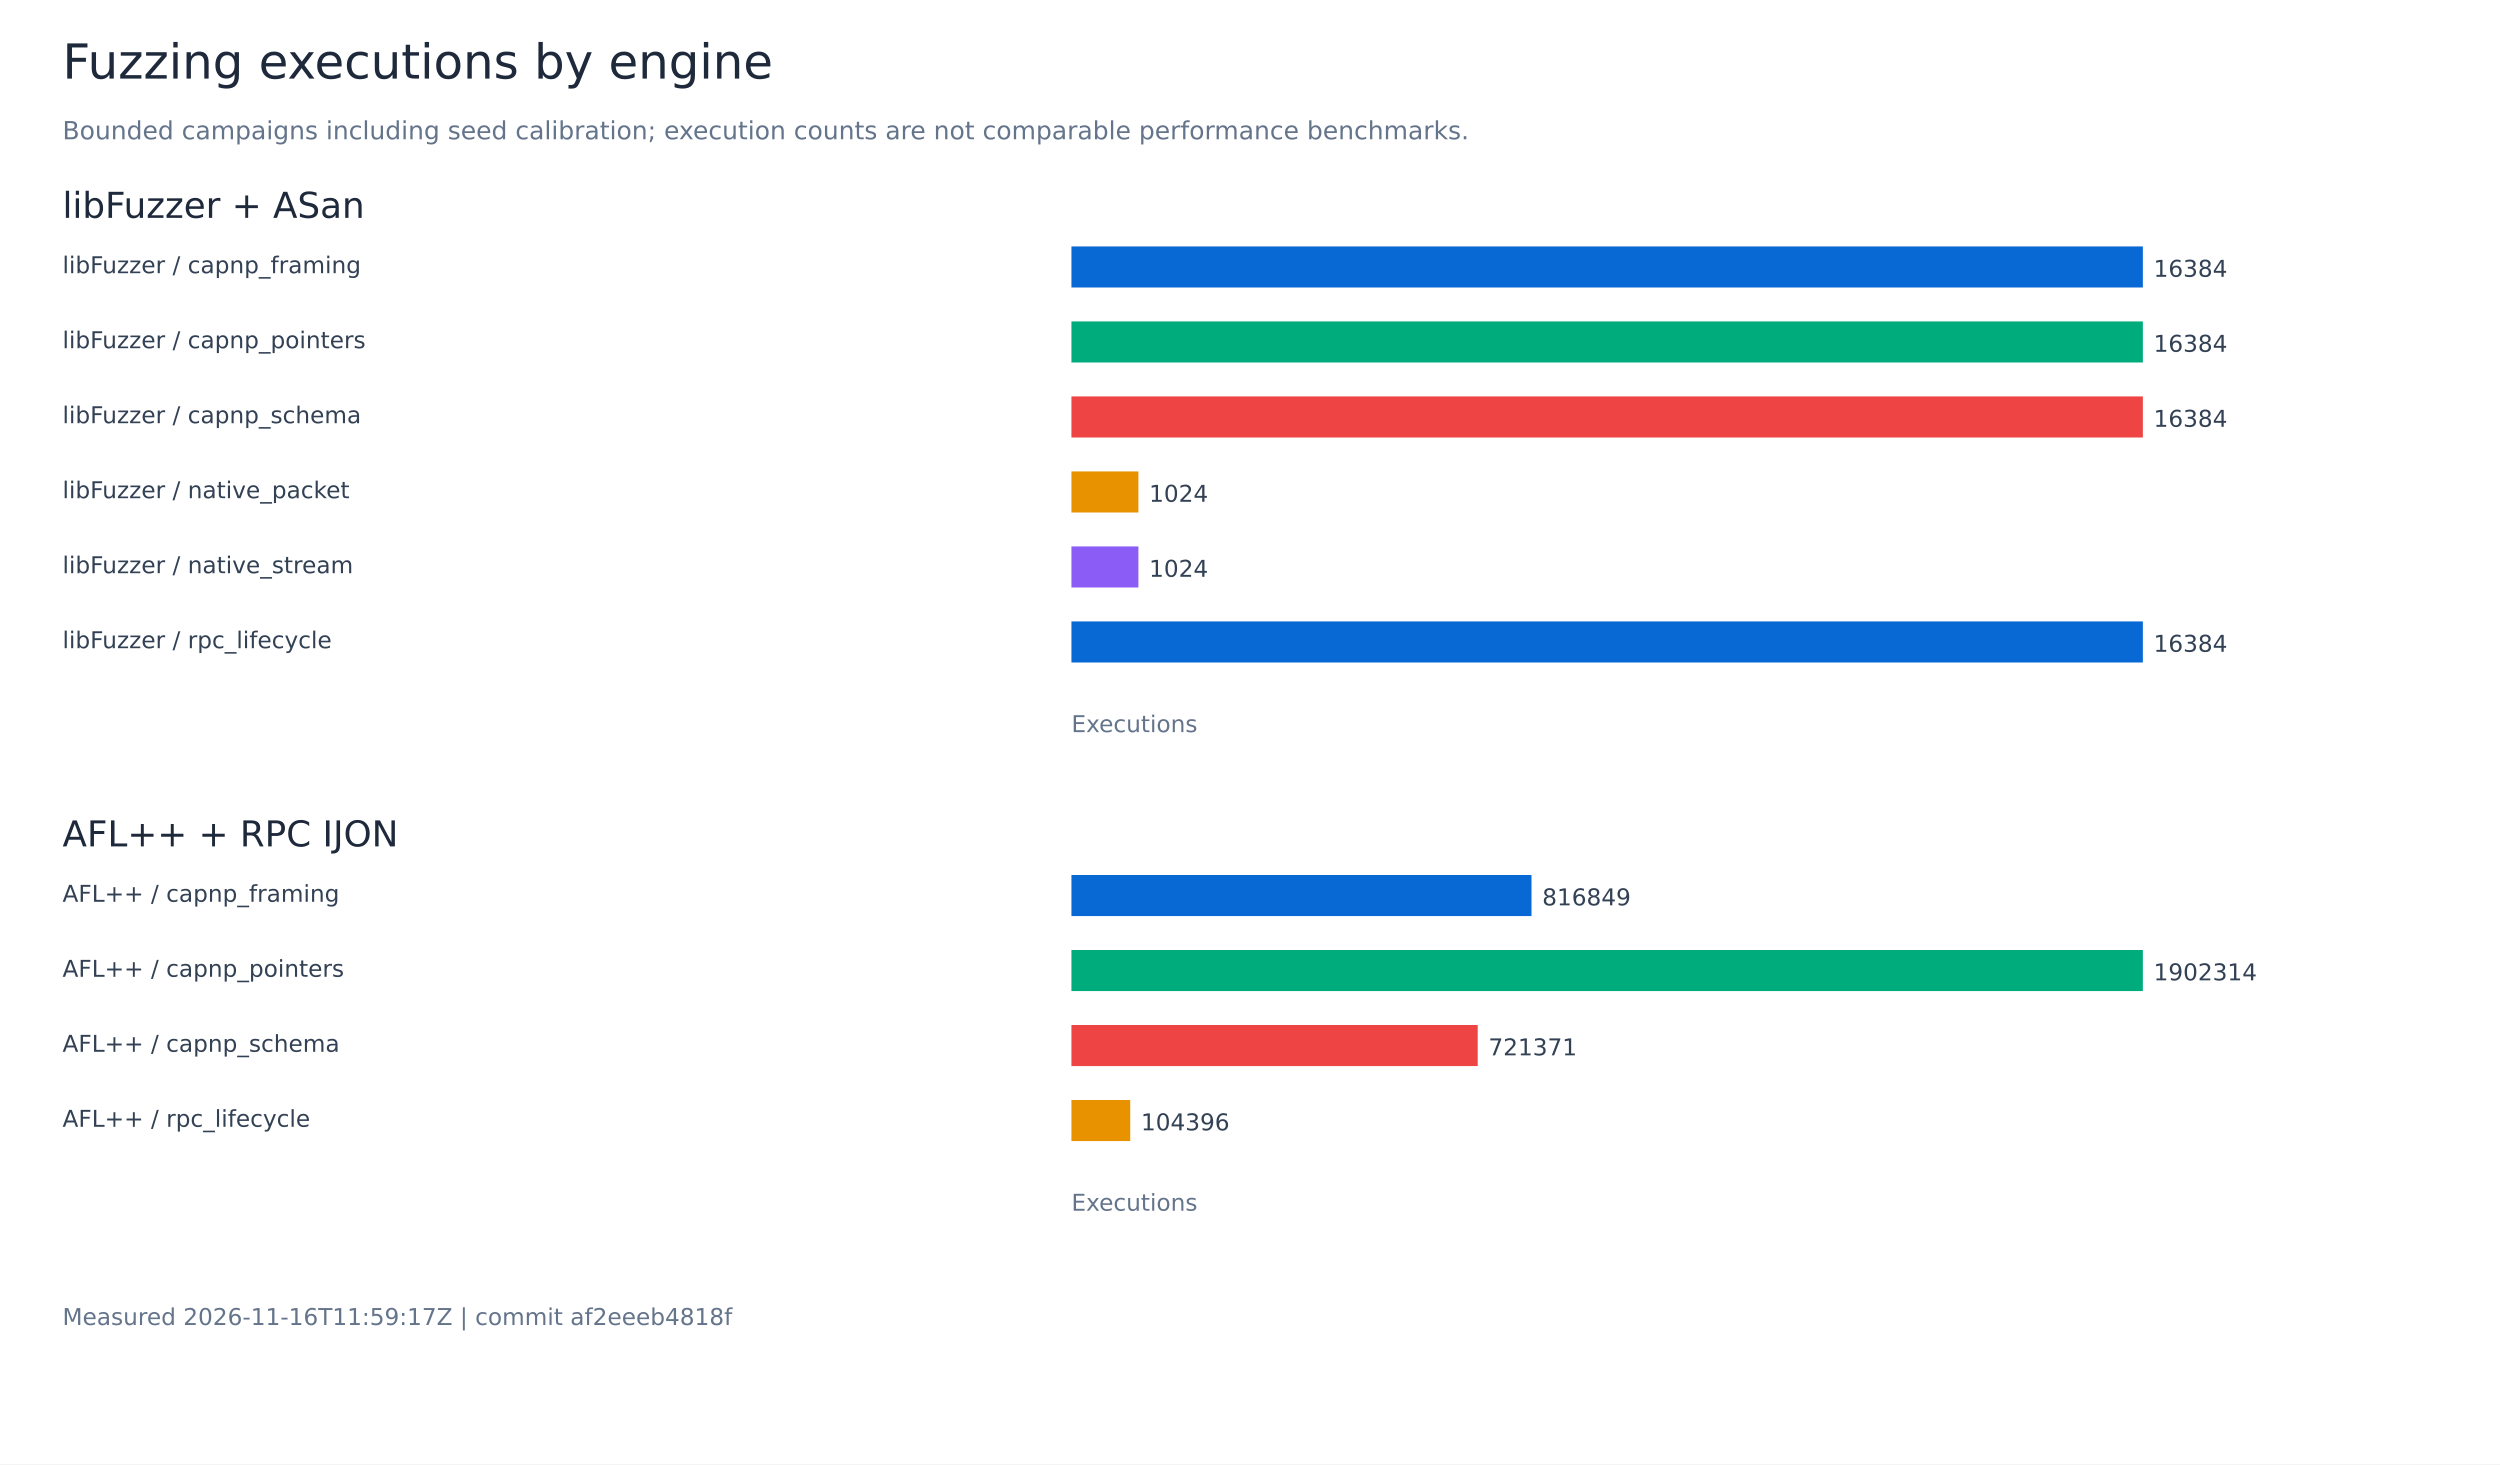
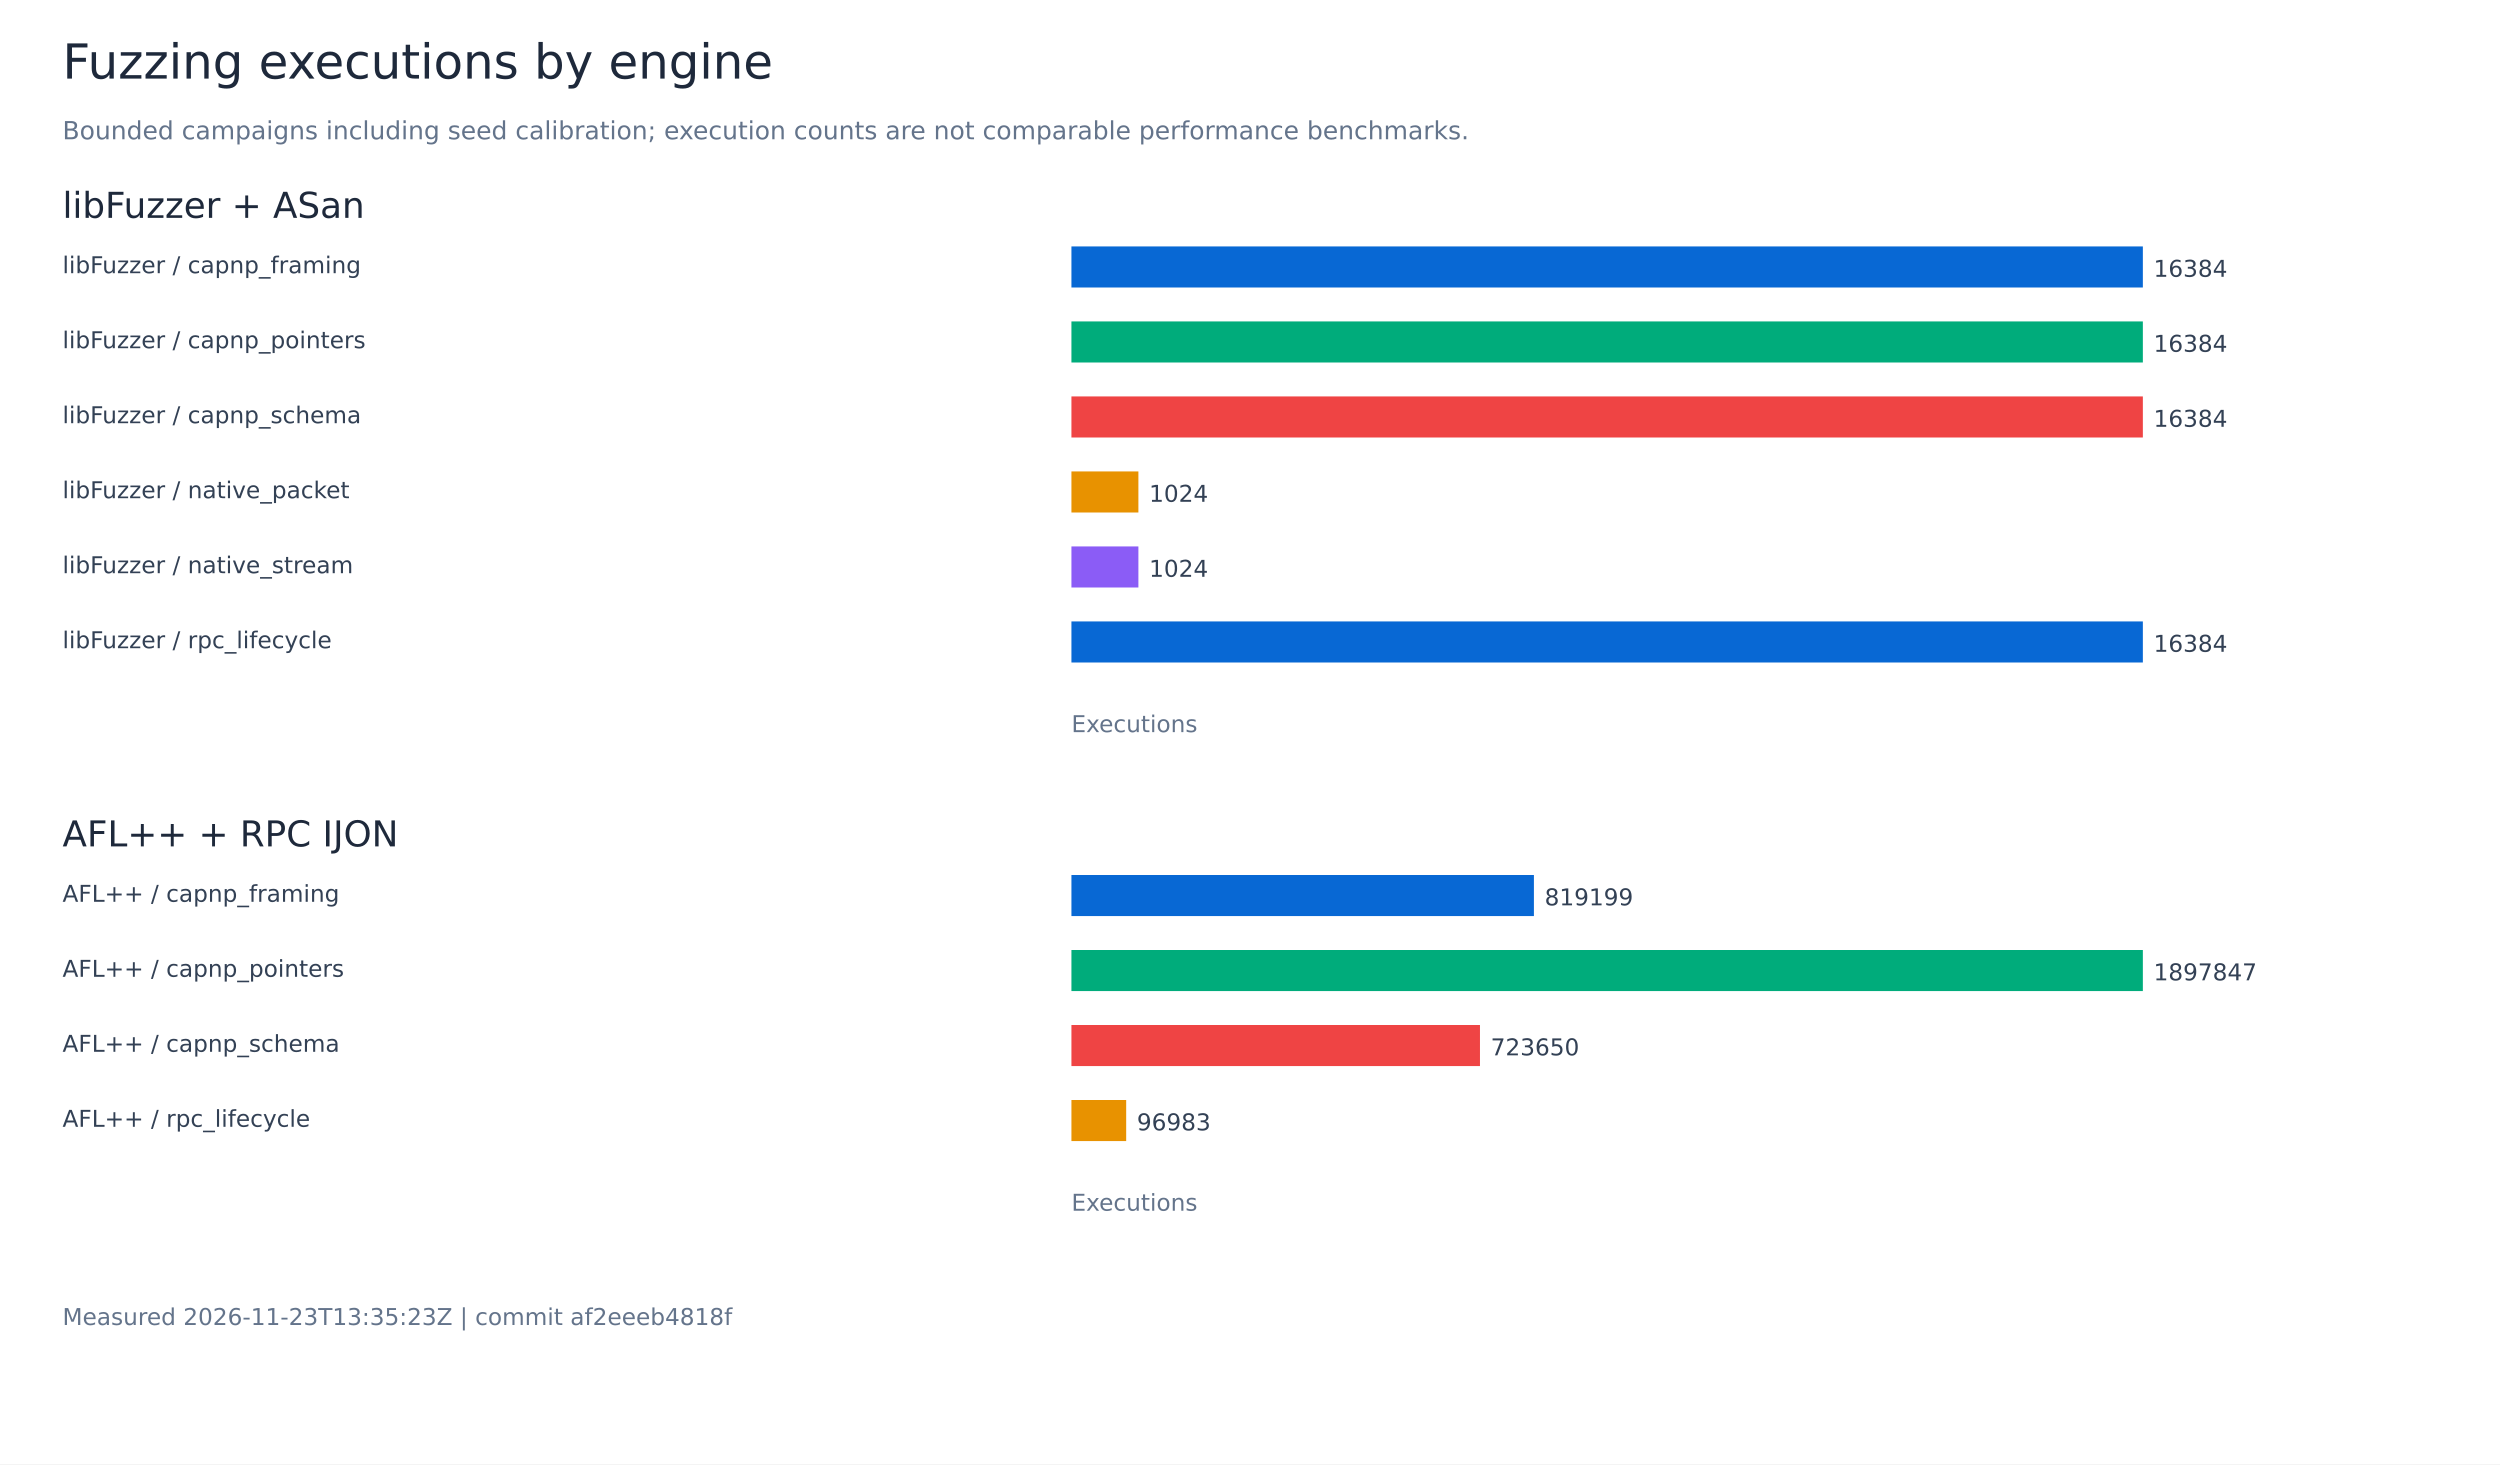
<svg xmlns="http://www.w3.org/2000/svg" width="1400" height="820" viewBox="0 0 1400 820" role="img" aria-labelledby="title">
  <rect width="1400" height="820" fill="white" />
  <g font-family="DejaVu Sans, sans-serif">
    <text x="35.00" y="44.00" font-size="27" fill="#1e293b">Fuzzing executions by engine</text>
    <text x="35.00" y="78.00" font-size="14" fill="#64748b">Bounded campaigns including seed calibration; execution counts are not comparable performance benchmarks.</text>
    <text x="35.00" y="122.00" font-size="20" fill="#1e293b">libFuzzer + ASan</text>
    <text x="35.00" y="153.00" font-size="13" fill="#334155">libFuzzer / capnp_framing</text>
    <rect x="600.00" y="138.00" width="600.00" height="23" fill="#0868d4" />
    <text x="1206.00" y="155.00" font-size="13" fill="#334155">16384</text>
    <text x="35.00" y="195.00" font-size="13" fill="#334155">libFuzzer / capnp_pointers</text>
    <rect x="600.00" y="180.00" width="600.00" height="23" fill="#00ac7b" />
    <text x="1206.00" y="197.00" font-size="13" fill="#334155">16384</text>
    <text x="35.00" y="237.00" font-size="13" fill="#334155">libFuzzer / capnp_schema</text>
    <rect x="600.00" y="222.00" width="600.00" height="23" fill="#ef4444" />
    <text x="1206.00" y="239.00" font-size="13" fill="#334155">16384</text>
    <text x="35.00" y="279.00" font-size="13" fill="#334155">libFuzzer / native_packet</text>
    <rect x="600.00" y="264.00" width="37.50" height="23" fill="#e89200" />
    <text x="643.50" y="281.00" font-size="13" fill="#334155">1024</text>
    <text x="35.00" y="321.00" font-size="13" fill="#334155">libFuzzer / native_stream</text>
    <rect x="600.00" y="306.00" width="37.50" height="23" fill="#8b5cf6" />
    <text x="643.50" y="323.00" font-size="13" fill="#334155">1024</text>
    <text x="35.00" y="363.00" font-size="13" fill="#334155">libFuzzer / rpc_lifecycle</text>
    <rect x="600.00" y="348.00" width="600.00" height="23" fill="#0868d4" />
    <text x="1206.00" y="365.00" font-size="13" fill="#334155">16384</text>
    <text x="600.00" y="410.00" font-size="13" fill="#64748b">Executions</text>
    <text x="35.00" y="474.00" font-size="20" fill="#1e293b">AFL++ + RPC IJON</text>
    <text x="35.00" y="505.00" font-size="13" fill="#334155">AFL++ / capnp_framing</text>
-     <rect x="600.00" y="490.00" width="257.64" height="23" fill="#0868d4" />
-     <text x="863.64" y="507.00" font-size="13" fill="#334155">816849</text>
+     <rect x="600.00" y="490.00" width="258.99" height="23" fill="#0868d4" />
+     <text x="864.99" y="507.00" font-size="13" fill="#334155">819199</text>
    <text x="35.00" y="547.00" font-size="13" fill="#334155">AFL++ / capnp_pointers</text>
    <rect x="600.00" y="532.00" width="600.00" height="23" fill="#00ac7b" />
-     <text x="1206.00" y="549.00" font-size="13" fill="#334155">1902314</text>
+     <text x="1206.00" y="549.00" font-size="13" fill="#334155">1897847</text>
    <text x="35.00" y="589.00" font-size="13" fill="#334155">AFL++ / capnp_schema</text>
-     <rect x="600.00" y="574.00" width="227.52" height="23" fill="#ef4444" />
-     <text x="833.52" y="591.00" font-size="13" fill="#334155">721371</text>
+     <rect x="600.00" y="574.00" width="228.78" height="23" fill="#ef4444" />
+     <text x="834.78" y="591.00" font-size="13" fill="#334155">723650</text>
    <text x="35.00" y="631.00" font-size="13" fill="#334155">AFL++ / rpc_lifecycle</text>
-     <rect x="600.00" y="616.00" width="32.93" height="23" fill="#e89200" />
-     <text x="638.93" y="633.00" font-size="13" fill="#334155">104396</text>
+     <rect x="600.00" y="616.00" width="30.66" height="23" fill="#e89200" />
+     <text x="636.66" y="633.00" font-size="13" fill="#334155">96983</text>
    <text x="600.00" y="678.00" font-size="13" fill="#64748b">Executions</text>
-     <text x="35.00" y="742.00" font-size="13" fill="#64748b">Measured 2026-11-16T11:59:17Z | commit af2eeeb4818f</text>
+     <text x="35.00" y="742.00" font-size="13" fill="#64748b">Measured 2026-11-23T13:35:23Z | commit af2eeeb4818f</text>
  </g>
</svg>
